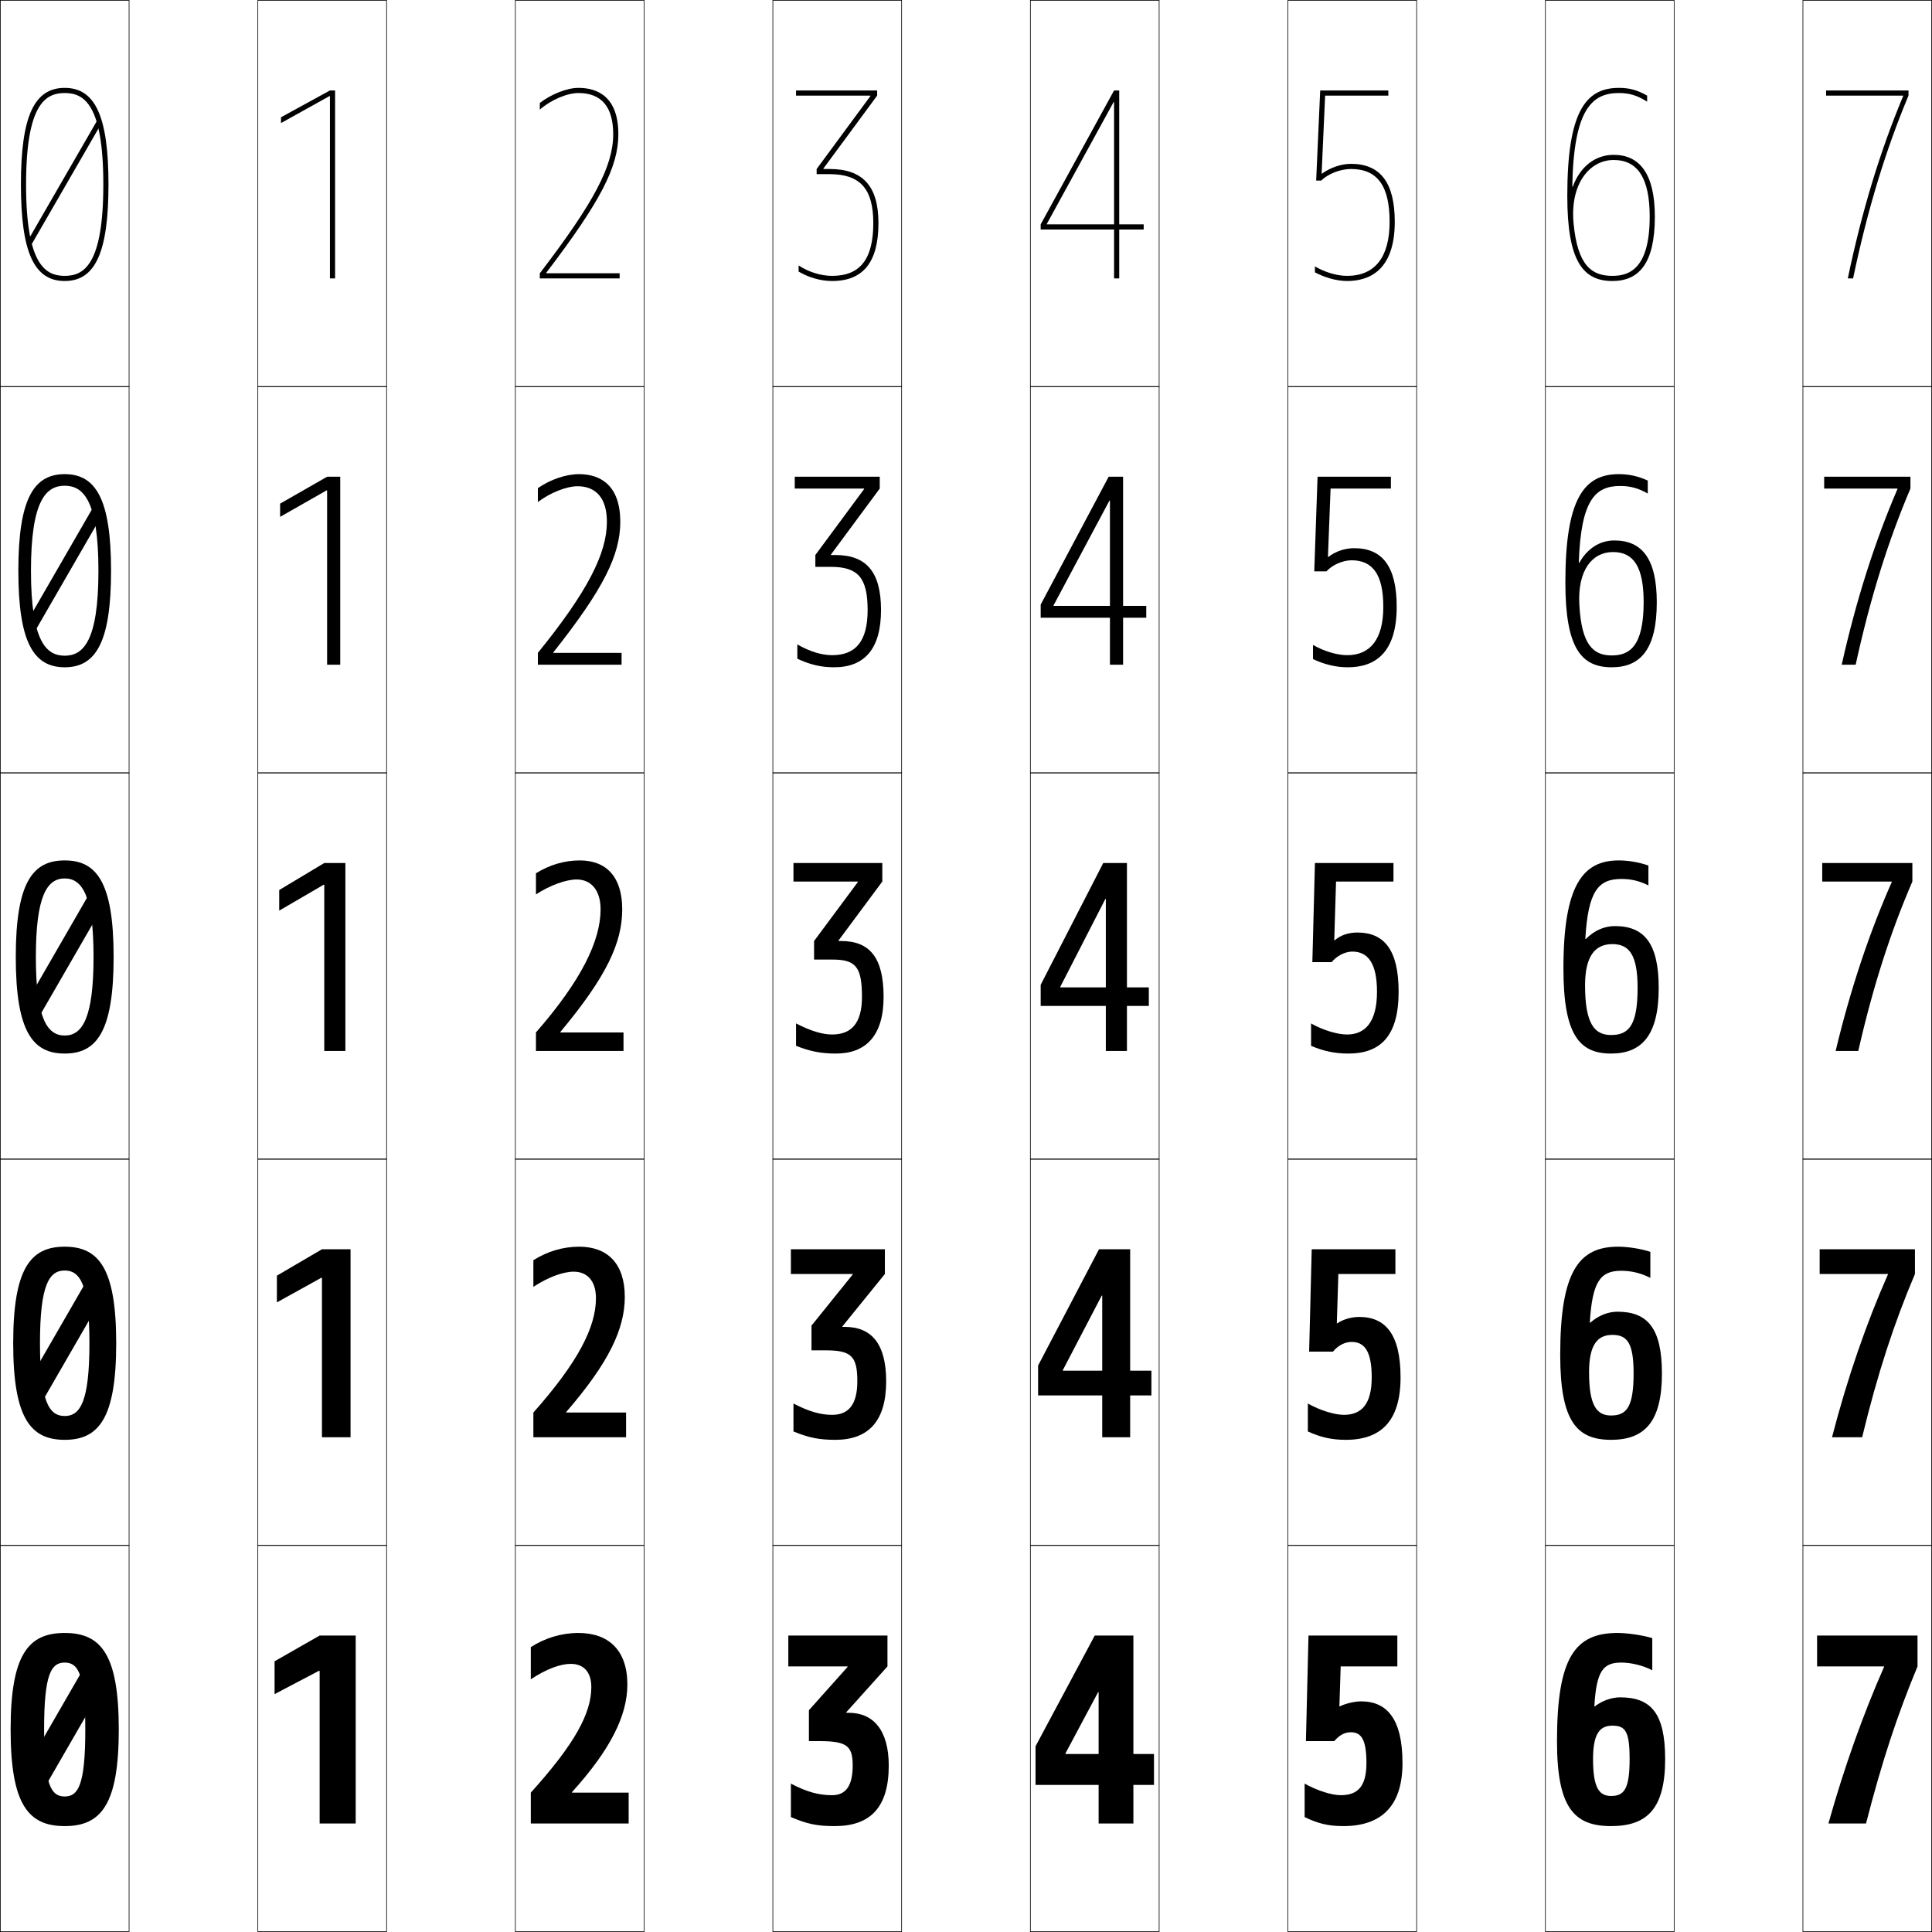
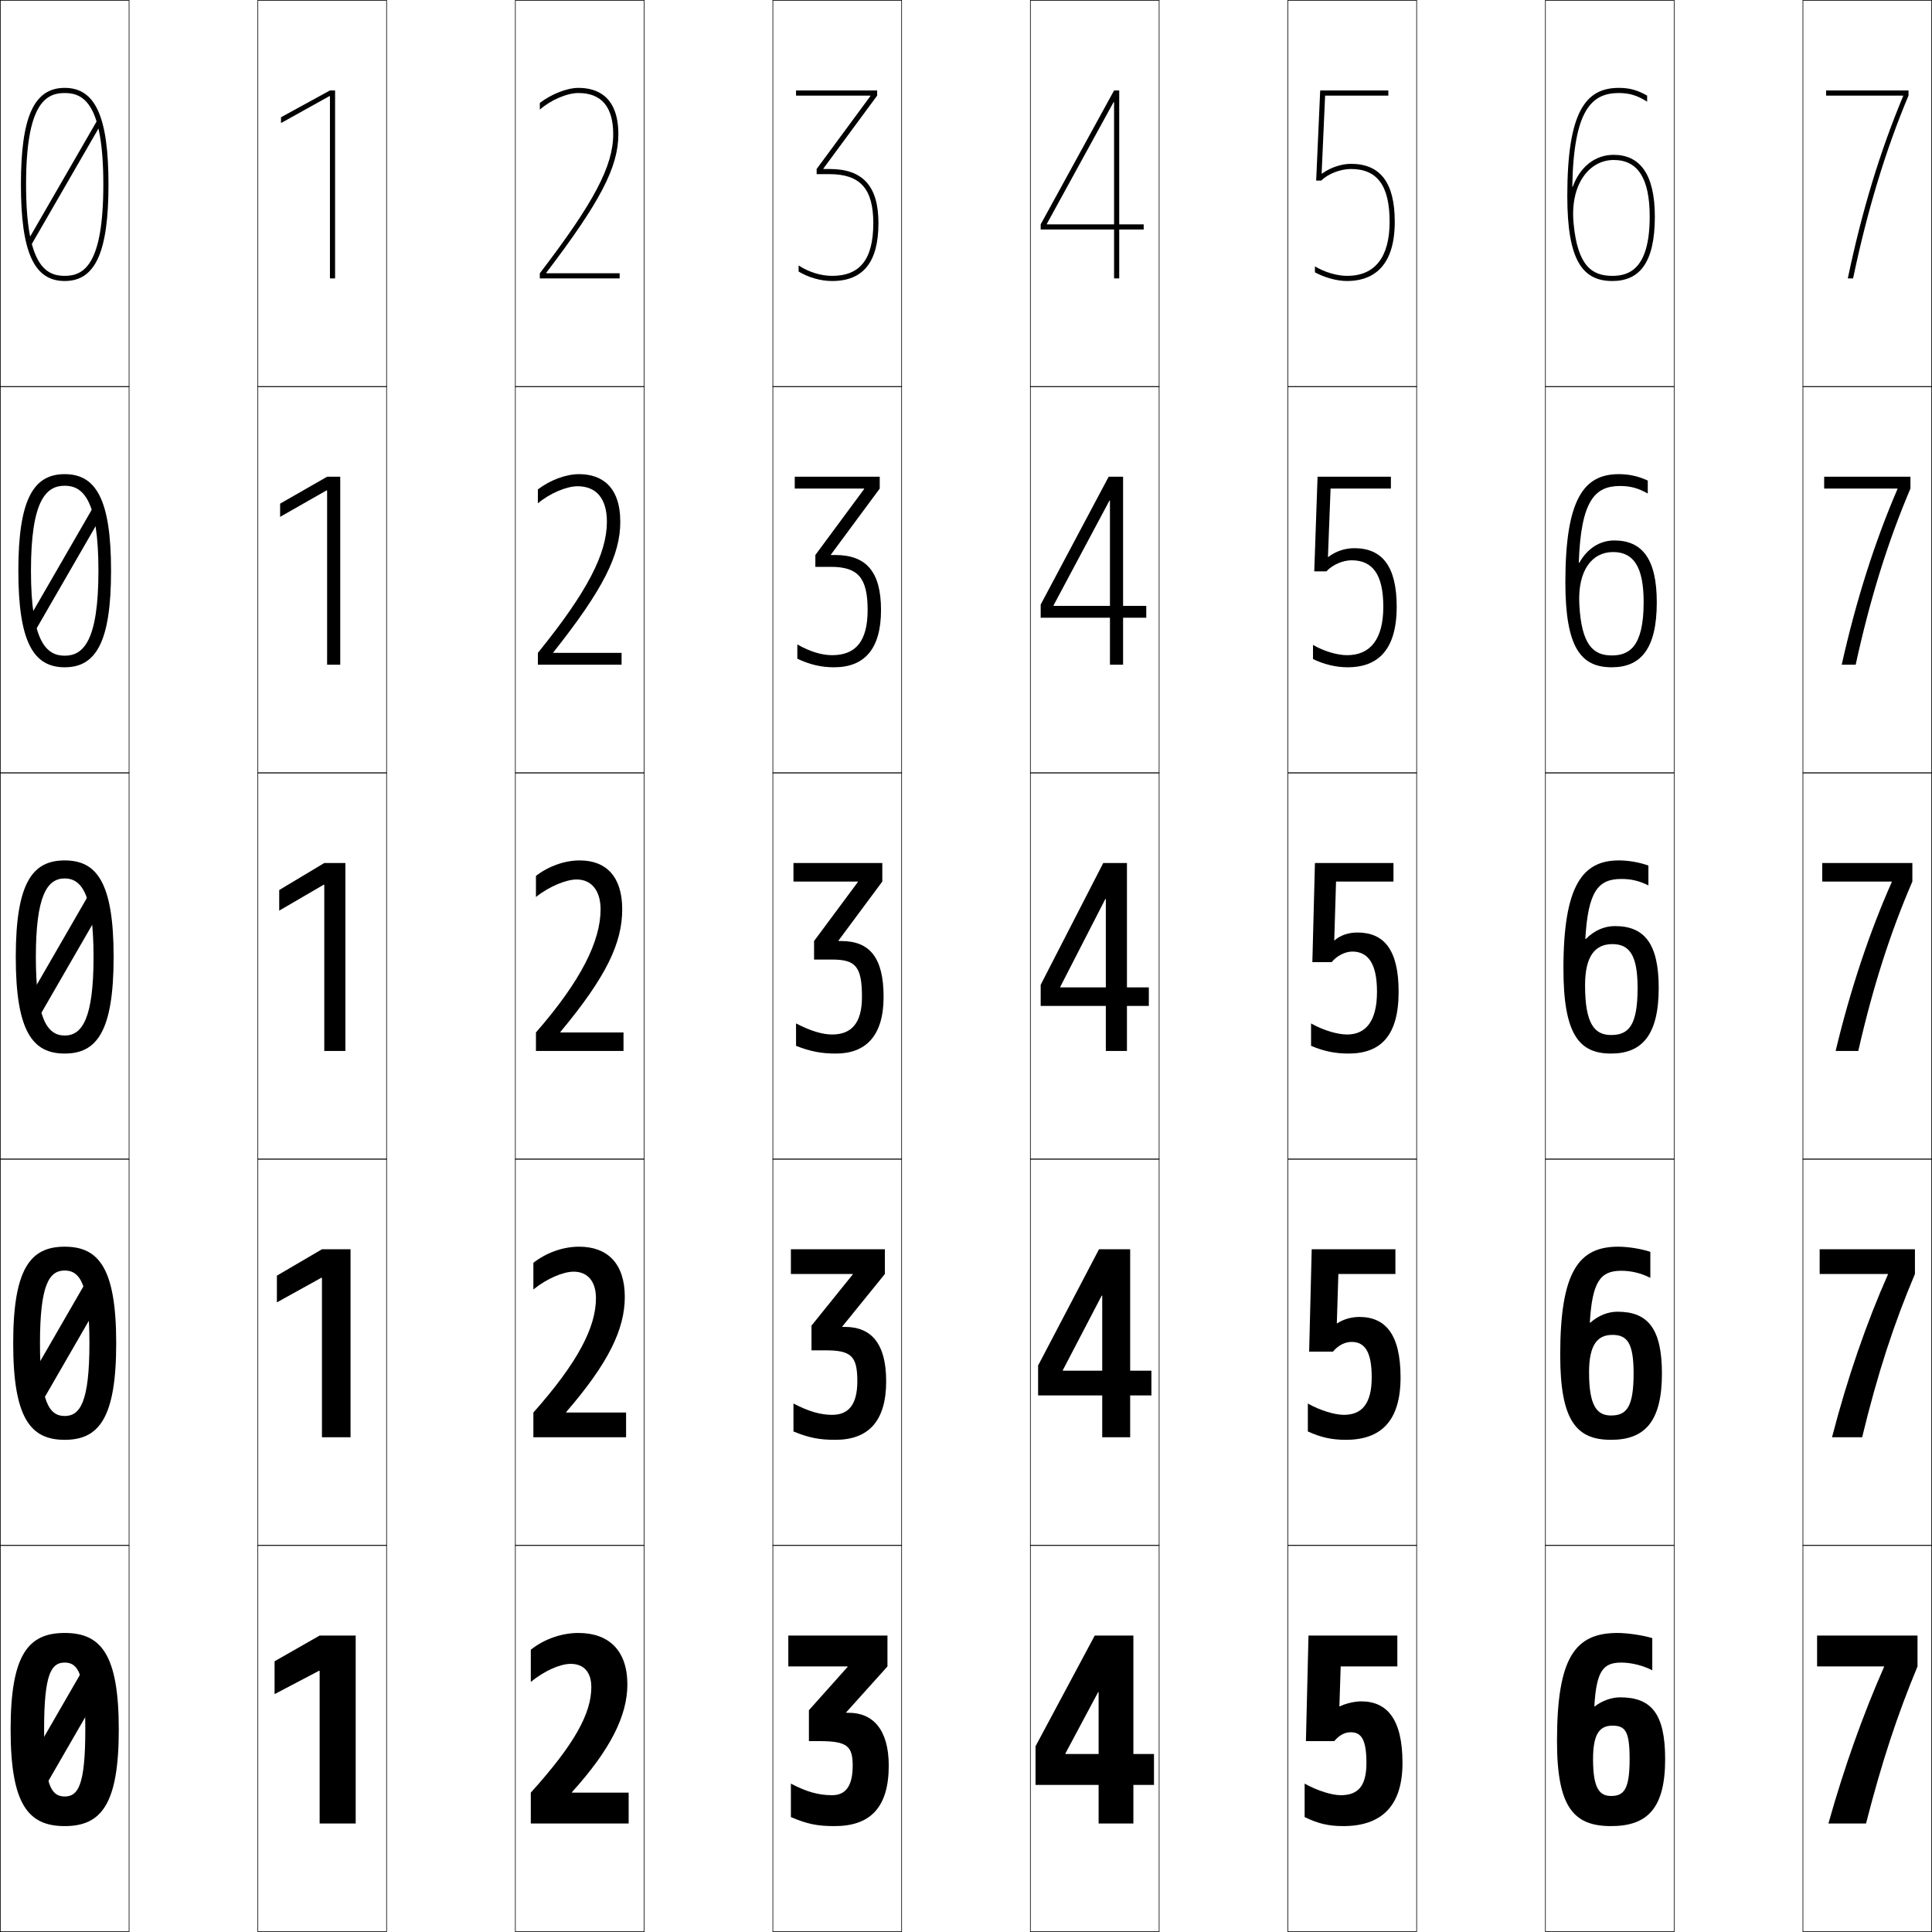
<svg xmlns="http://www.w3.org/2000/svg" width="750.25" height="750.25" viewBox="0 0 750.25 750.25" overflow="visible" enable-background="new 0 0 750.25 750.25" xml:space="preserve">
  <g id="レイヤー1">
    <g>
      <rect x="0.125" y="0.125" fill="none" stroke="#000000" stroke-width="0.25" width="50" height="150" />
      <rect x="100.125" y="0.125" fill="none" stroke="#000000" stroke-width="0.25" width="50" height="150" />
      <rect x="200.125" y="0.125" fill="none" stroke="#000000" stroke-width="0.25" width="50" height="150" />
      <rect x="300.125" y="0.125" fill="none" stroke="#000000" stroke-width="0.25" width="50" height="150" />
      <rect x="400.125" y="0.125" fill="none" stroke="#000000" stroke-width="0.25" width="50" height="150" />
      <rect x="500.125" y="0.125" fill="none" stroke="#000000" stroke-width="0.25" width="50" height="150" />
      <rect x="600.125" y="0.125" fill="none" stroke="#000000" stroke-width="0.25" width="50" height="150" />
      <rect x="0.125" y="150.125" fill="none" stroke="#000000" stroke-width="0.25" width="50" height="150" />
      <rect x="100.125" y="150.125" fill="none" stroke="#000000" stroke-width="0.25" width="50" height="150" />
      <rect x="200.125" y="150.125" fill="none" stroke="#000000" stroke-width="0.25" width="50" height="150" />
      <rect x="300.125" y="150.125" fill="none" stroke="#000000" stroke-width="0.25" width="50" height="150" />
      <rect x="400.125" y="150.125" fill="none" stroke="#000000" stroke-width="0.25" width="50" height="150" />
      <rect x="500.125" y="150.125" fill="none" stroke="#000000" stroke-width="0.25" width="50" height="150" />
      <rect x="600.125" y="150.125" fill="none" stroke="#000000" stroke-width="0.25" width="50" height="150" />
      <rect x="0.125" y="300.125" fill="none" stroke="#000000" stroke-width="0.25" width="50" height="150" />
      <rect x="100.125" y="300.125" fill="none" stroke="#000000" stroke-width="0.25" width="50" height="150" />
      <rect x="200.125" y="300.125" fill="none" stroke="#000000" stroke-width="0.25" width="50" height="150" />
      <rect x="300.125" y="300.125" fill="none" stroke="#000000" stroke-width="0.25" width="50" height="150" />
      <rect x="400.125" y="300.125" fill="none" stroke="#000000" stroke-width="0.25" width="50" height="150" />
      <rect x="500.125" y="300.125" fill="none" stroke="#000000" stroke-width="0.25" width="50" height="150" />
      <rect x="600.125" y="300.125" fill="none" stroke="#000000" stroke-width="0.25" width="50" height="150" />
      <rect x="0.125" y="450.125" fill="none" stroke="#000000" stroke-width="0.25" width="50" height="150" />
      <rect x="100.125" y="450.125" fill="none" stroke="#000000" stroke-width="0.25" width="50" height="150" />
      <rect x="200.125" y="450.125" fill="none" stroke="#000000" stroke-width="0.25" width="50" height="150" />
      <rect x="300.125" y="450.125" fill="none" stroke="#000000" stroke-width="0.25" width="50" height="150" />
      <rect x="400.125" y="450.125" fill="none" stroke="#000000" stroke-width="0.25" width="50" height="150" />
      <rect x="500.125" y="450.125" fill="none" stroke="#000000" stroke-width="0.25" width="50" height="150" />
      <rect x="600.125" y="450.125" fill="none" stroke="#000000" stroke-width="0.25" width="50" height="150" />
      <rect x="0.125" y="600.125" fill="none" stroke="#000000" stroke-width="0.25" width="50" height="150" />
      <rect x="100.125" y="600.125" fill="none" stroke="#000000" stroke-width="0.25" width="50" height="150" />
      <rect x="200.125" y="600.125" fill="none" stroke="#000000" stroke-width="0.25" width="50" height="150" />
      <rect x="300.125" y="600.125" fill="none" stroke="#000000" stroke-width="0.25" width="50" height="150" />
      <rect x="400.125" y="600.125" fill="none" stroke="#000000" stroke-width="0.25" width="50" height="150" />
      <rect x="500.125" y="600.125" fill="none" stroke="#000000" stroke-width="0.25" width="50" height="150" />
      <rect x="600.125" y="600.125" fill="none" stroke="#000000" stroke-width="0.25" width="50" height="150" />
      <rect x="700.125" y="0.125" fill="none" stroke="#000000" stroke-width="0.25" width="50" height="150" />
      <rect x="700.125" y="150.125" fill="none" stroke="#000000" stroke-width="0.25" width="50" height="150" />
      <rect x="700.125" y="300.125" fill="none" stroke="#000000" stroke-width="0.25" width="50" height="150" />
      <rect x="700.125" y="450.125" fill="none" stroke="#000000" stroke-width="0.25" width="50" height="150" />
      <rect x="700.125" y="600.125" fill="none" stroke="#000000" stroke-width="0.25" width="50" height="150" />
    </g>
    <g>
      <path d="M25.125,634.125c14.134,0,21,8.363,21,37.5s-6.866,37.5-21,37.5v-11.5c5.225,0,8-4.36,8-26      s-2.775-26-8-26s-8,4.36-8,26s2.775,26,8,26v11.5c-14.134,0-21-8.363-21-37.5      S10.991,634.125,25.125,634.125z" />
      <path d="M25.125,484.125c13.215,0,20,8.326,20,37.5s-6.785,37.5-20,37.5v-9.25      c6.052,0,9.6-5.603,9.6-28.25s-3.548-28.25-9.6-28.25s-9.6,5.603-9.6,28.25      s3.548,28.25,9.6,28.25v9.25c-13.215,0-20-8.326-20-37.5S11.91,484.125,25.125,484.125z" />
      <path d="M25.125,334.125c12.297,0,19,8.29,19,37.5s-6.703,37.5-19,37.5v-7      c6.88,0,11.2-6.845,11.2-30.5s-4.32-30.5-11.2-30.5s-11.2,6.845-11.2,30.5      s4.32,30.5,11.2,30.5v7c-12.297,0-19-8.29-19-37.5S12.828,334.125,25.125,334.125z" />
      <path d="M25.125,184.125c12.106,0,18,9.752,18,37.5s-5.894,37.5-18,37.5v-4.5      c7.148,0,13.1-5.531,13.1-33s-5.952-33-13.1-33s-13.1,5.531-13.1,33      s5.952,33,13.1,33v4.5c-12.106,0-18-9.752-18-37.5S13.019,184.125,25.125,184.125z" />
      <path d="M25.125,109.125c11.916,0,17-11.215,17-37.5s-5.084-37.5-17-37.5s-17,11.215-17,37.5      S13.209,109.125,25.125,109.125v-2c-7.417,0-15-4.218-15-35.5s7.583-35.5,15-35.5s15,4.218,15,35.5      s-7.583,35.5-15,35.5V109.125z" />
    </g>
    <g>
      <rect x="23.875" y="43.557" transform="matrix(-0.8660718 -0.4999197 0.4999197 -0.8660718 10.89556 145.0337)" width="2" height="55" />
      <rect x="-2.625" y="218.807" transform="matrix(0.5000004 -0.8660252 0.8660252 0.5000004 -179.0038 132.071)" width="55" height="4.5" />
      <rect x="21.375" y="343.557" transform="matrix(-0.866037 -0.49998 0.49998 -0.866037 -139.1036 704.8438)" width="7" height="55" />
      <rect x="-2.625" y="516.808" transform="matrix(0.5000042 -0.866023 0.866023 0.5000042 -438.8105 282.0689)" width="55" height="8.5" />
      <rect x="19.875" y="643.558" transform="matrix(-0.866023 -0.5000042 0.5000042 -0.866023 -289.1143 1264.646)" width="10" height="55" />
    </g>
    <g>
      <polygon points="124.125,648.875 124.125,708.125 138.125,708.125 138.125,635.125 124.125,635.125 106.625,645.125       106.625,657.875 123.951,648.775 " />
      <polygon points="125.025,558.125 136.125,558.125 136.125,485.125 125.025,485.125 107.525,495.375       107.525,505.75 124.851,496.15 125.025,496.25 " />
      <polygon points="125.925,408.125 134.125,408.125 134.125,335.125 125.925,335.125 108.425,345.625       108.425,353.625 125.751,343.524 125.925,343.625 " />
      <polygon points="127.025,258.125 132.125,258.125 132.125,185.125 127.025,185.125 108.775,195.577       108.775,200.708 126.851,190.415 127.025,190.515 " />
      <polygon points="128.125,35.125 109.125,45.53 109.125,47.791 127.951,37.305 128.125,37.405       128.125,108.125 130.125,108.125 130.125,35.125 " />
    </g>
    <g>
-       <path d="M222.125,695.925c14.945-16.527,21.5-29.719,21.5-41.8c0-13.212-7.21-20-19-20      c-6.558,0-12.964,1.941-18.5,5.5v12.5c5.953-3.991,11.503-6,15.5-6c5.047,0,8,3.193,8,9      c0,10.095-6.258,21.91-23.5,41v12h38v-12h-22V695.925z" />
-       <path d="M219.875,548.324c16.493-19.09,22.75-32.224,22.75-44.699c0-12.916-6.677-19.5-17.75-19.5      c-6.212,0-12.333,1.822-17.75,5.25v10.35c5.758-3.814,11.655-5.899,15.65-5.899      c5.313,0,8.65,3.651,8.65,10.3c0,11.178-6.917,24.826-24.3,44.4V558.125h36      v-9.6h-23.25V548.324z" />
-       <path d="M217.625,400.724c18.042-21.653,24-34.729,24-47.599c0-12.62-6.144-19-16.5-19      c-5.867,0-11.702,1.702-17,5v8.2c5.563-3.64,11.807-5.8,15.8-5.8      c5.58,0,9.3,4.108,9.3,11.6c0,12.261-7.576,27.742-25.1,47.8V408.125h34      v-7.2h-24.5V400.724z" />
-       <path d="M224.875,184.125c-5.156,0-11.127,2.069-16,5.428v5.398      c4.86-3.668,11.166-6.126,15.4-6.126c7.269,0,11.4,4.746,11.4,13.8      c0,12.301-7.523,27.125-26.8,50.9V258.125h32.5v-4.6h-26.498v-0.201      C234.334,228.792,240.875,215.466,240.875,202.625C240.875,188.877,233.588,184.125,224.875,184.125z" />
-       <path d="M212.128,106.125v-0.2C233,78.513,240.125,64.937,240.125,52.125      c0-14.877-8.429-18-15.5-18c-4.446,0-10.552,2.436-15,5.856v2.596      c4.157-3.697,10.525-6.452,15-6.452c8.958,0,13.5,5.383,13.5,16      c0,12.341-7.47,26.508-28.5,54v2h31v-2H212.128z" />
-     </g>
-     <g>
      <polygon points="426.625,708.125 440.125,708.125 440.125,635.125 425.125,635.125 402.125,678.125 402.125,693.125       448.125,693.125 448.125,681.125 413.725,681.125 413.725,680.925 426.425,657.125 426.625,657.125 " />
      <polygon points="428.025,558.125 438.875,558.125 438.875,485.125 426.775,485.125 403.125,530.275       403.125,541.875 447.125,541.875 447.125,532.275 412.725,532.275 412.725,532.074 427.824,503.125       428.025,503.125 " />
      <polygon points="429.425,349.125 429.425,408.125 437.625,408.125 437.625,335.125 428.425,335.125       404.125,382.425 404.125,390.625 446.125,390.625 446.125,383.425 411.725,383.425 411.725,383.225       429.225,349.125 " />
      <polygon points="445.125,239.875 445.125,235.275 409.125,235.275 409.125,235.075 430.824,194.4       431.025,194.4 431.025,258.125 436.125,258.125 436.125,185.125 430.525,185.125 404.125,234.775       404.125,239.875 " />
      <polygon points="406.525,86.925 432.425,39.675 432.625,39.675 432.625,108.125 434.625,108.125       434.625,35.125 432.625,35.125 404.125,87.125 404.125,89.125 444.125,89.125 444.125,87.125 406.525,87.125 " />
    </g>
    <g>
      <path d="M319.765,65.425L340.625,37.125v-2h-31.5v2h28.86v0.2L317.125,65.625v2h5      c11.916,0,17,5.682,17,19c0,13.986-5.084,20.5-16,20.5c-4.371,0-9.186-1.513-13-4.046      v2.375c3.956,2.346,8.598,3.671,13,3.671c12.112,0,18-7.36,18-22.5      c0-14.327-6.038-21-19-21h-2.36V65.425z" />
      <path d="M308.625,185.125v4.6h26.93v0.2L316.625,215.525V220.125h6      c10.49,0,14.3,4.143,14.3,16.75c0,12.187-4.66,17.55-13.8,17.55      c-3.983,0-8.667-1.389-13.5-4.173v5.537c4.755,2.271,9.226,3.336,14.25,3.336      c11.799,0,18.25-7.072,18.25-22.25c0-14.89-5.784-21.35-17.75-21.35h-1.68v-0.2      L341.625,189.725V185.125H308.625z" />
      <path d="M333.125,342.525l-17,22.899V372.625h7c9.064,0,11.6,2.604,11.6,14.5      c0,10.387-4.236,14.6-11.6,14.6c-3.596,0-8.148-1.264-14-4.3V406.125      c5.554,2.195,9.853,3,15.5,3c11.485,0,18.5-6.785,18.5-22c0-15.452-5.531-21.7-16.5-21.7      h-1v-0.2l17-22.899V335.125h-34.5v7.2h25V342.525z" />
      <path d="M307.125,485.125v9.6h24v0.201l-16,19.85V524.375h5.5c9.907,0,12.3,2.218,12.3,12      c0,9.301-3.583,13.05-9.8,13.05c-4.328,0-8.93-1.228-15-4.399V555.875      c5.992,2.461,10.057,3.25,16.25,3.25c12.666,0,19.75-7.02,19.75-22.75      c0-14.675-5.819-21.1-16-21.1h-1v-0.201l16.5-20.35V485.125H307.125z" />
      <path d="M329.125,647.325l-15,16.8v12h4c10.75,0,13,1.832,13,9.5c0,8.216-2.931,11.5-8,11.5      c-5.061,0-9.711-1.19-16-4.5v13c6.43,2.728,10.261,3.5,17,3.5c13.846,0,21-7.255,21-23.5      c0-13.897-6.107-20.5-15.5-20.5h-1v-0.2l16-17.8v-12h-38.5v12h23V647.325z" />
    </g>
    <g>
      <path d="M520.325,662.626L520.125,662.625l0.5-15.5h22v-12h-34.5l-1,41h11      c1.977-2.326,4.039-3.439,6.424-3.439c4.01,0,6.076,2.688,6.076,11.939      c0,9.094-3.358,12.5-10,12.5c-3.338,0-9.002-1.69-14-4.5v13c5.265,2.548,9.32,3.5,15,3.5      c14.807,0,23-7.766,23-24.5c0-17.012-5.951-23.939-16.076-23.939      C525.998,660.686,522.409,661.549,520.325,662.626z" />
      <path d="M519.125,513.875l0.6-19.15H541.875V485.125h-32.5l-1,39.75h9.25      c1.975-2.384,4.629-3.77,7.212-3.77c5.031,0,7.838,3.588,7.838,13.77      c0,10.391-3.95,14.55-10.8,14.55c-3.518,0-9.146-1.653-14-4.399V555.875      c5.126,2.332,9.359,3.25,14.75,3.25c13.678,0,21.25-7.336,21.25-24.25      c0-16.72-5.854-23.47-16.038-23.47c-3.071,0-6.41,0.993-8.512,2.47H519.125z" />
      <path d="M518.125,365.125l0.7-22.8H541.125V335.125h-30.5l-1,38.5h7.5      c1.974-2.442,5.22-4.1,8-4.1c6.053,0,9.6,4.488,9.6,15.6      c0,11.688-4.543,16.6-11.6,16.6c-3.698,0-9.291-1.616-14-4.3V406.125      c4.987,2.116,9.397,3,14.5,3c12.549,0,19.5-6.907,19.5-24c0-16.428-5.756-23-16-23      c-3.592,0-6.681,1.124-8.8,3H518.125z" />
      <path d="M540.125,189.725V185.125h-28.479l-1.283,36.75h4.729      c2.307-2.529,6.33-4.3,9.783-4.3c8.143,0,12.3,5.501,12.3,18.05      c0,12.713-5.124,18.8-14.05,18.8c-3.854,0-9.006-1.525-13.25-3.991v5.507      c4.439,2.099,8.959,3.185,13.5,3.185c10.494,0,19-5.449,19-23.5      c0-15.784-5.658-22.75-16.5-22.75c-3.736,0-7.394,1.322-9.999,3.383h-0.2      l1.027-26.533H540.125z" />
      <path d="M513.227,67.39L514.581,37.125H539.125v-2h-26.456l-1.567,35h1.956      c2.642-2.616,7.441-4.5,11.567-4.5c10.233,0,15,6.514,15,20.5c0,13.738-5.706,21-16.5,21      c-4.008,0-8.721-1.435-12.5-3.682v2.313c3.893,2.081,8.521,3.369,12.5,3.369      c8.439,0,18.5-3.99,18.5-23c0-15.14-5.561-22.5-17-22.5      c-3.882,0-8.106,1.521-11.198,3.765H513.227z" />
    </g>
    <g>
      <path d="M629.625,645.625c3.862,0,8.564,1.175,12,3v-12.5c-3.761-1.14-9.72-2-13.5-2      c-16.483,0-23.5,9.498-23.5,42c0,25.834,6.577,33,21,33v-11.7c-4.514,0-7-2.971-7-14.3      c0-9.847,2.571-13,7.5-13c5.056,0,6.7,2.152,6.7,13      c0,11.675-2.158,14.3-7.2,14.3V709.125c13.958,0,21-6.716,21-26      c0-17.837-5.487-24-17.5-24c-3.306,0-6.966,1.309-9.8,3.5H619.125      C619.927,648.717,622.619,645.625,629.625,645.625z" />
      <path d="M628.375,484.125c-15.263,0-22.5,9.587-22.5,42c0,25.758,6.363,33,19.75,33v-9.45      c-5.465,0-8.55-3.646-8.55-16.8c0-10.588,3.223-14.5,9.05-14.5      c5.783,0,8.25,3.129,8.25,15c0,13.115-2.787,16.3-8.75,16.3V559.125      c12.932,0,19.75-6.887,19.75-25.75c0-17.6-5.586-24-17.25-24      c-3.728,0-7.473,1.505-10.55,4.25H617.375c0.938-16.244,4.255-20.15,12.25-20.15      c3.838,0,7.72,0.947,11.25,2.75V486.125C637.234,484.916,632.121,484.125,628.375,484.125z" />
      <path d="M628.625,334.125c-14.042,0.001-21.5,9.676-21.5,42c0,25.682,6.148,33,18.5,33v-7.2      c-6.417,0-10.1-4.32-10.1-19.3c0-11.33,3.874-16,10.6-16      c6.511,0,9.8,4.104,9.8,17c0,14.555-3.416,18.3-10.3,18.3V409.125      c11.906,0,18.5-7.057,18.5-25.5c0-17.362-5.684-24-17-24c-4.149,0-7.98,1.701-11.3,5H615.625      c1.073-18.58,5.016-23.3,14-23.3c3.812,0,6.875,0.718,10.5,2.5V336.125      C636.604,334.847,632.336,334.124,628.625,334.125z" />
      <path d="M629.125,188.725c3.91,0,6.973,0.792,10.75,2.925V186.625      c-3.689-1.732-7.355-2.5-11.25-2.5c-13.486,0-20.75,9.513-20.75,42      c0,25.461,6.107,33,18,33v-4.6c-7.133,0-11.757-4.039-12.578-19.837      c-0.69-13.281,4.997-20.312,13.088-20.312c7.959,0,11.891,5.65,11.891,19.5      c0,17.585-5.846,20.65-12.4,20.65V259.125c11.125,0,17.5-6.94,17.5-25.25      c0-17.054-5.842-24-16.49-24c-5.719,0-10.535,3.207-13.594,8.671l-0.199-0.017      C613.891,194.227,619.437,188.725,629.125,188.725z" />
      <path d="M626.645,62.125c9.407,0,13.98,7.196,13.98,22c0,20.616-8.275,23-14.5,23v2      c10.345,0,16.5-6.824,16.5-25c0-16.746-5.999-24-15.98-24      c-7.289,0-13.089,4.714-15.888,12.343l-0.197-0.035      C611.082,42.408,618.232,36.125,628.625,36.125c4.007,0,7.071,0.865,11,3.35V37.125      c-3.858-2.186-6.922-3-11-3c-12.93,0-20,9.35-20,42c0,25.24,6.065,33,17.5,33v-2      c-7.85,0-13.486-3.752-15.058-20.375C609.628,71.521,617.188,62.125,626.645,62.125z" />
    </g>
    <g>
      <path d="M705.625,635.125v12h26v0.2c-8.019,18.15-15.445,38.844-21.6,60.8H724.625      c6.188-24.1,12.188-42.224,20-61v-12H705.625z" />
      <path d="M733.125,494.926c-8.267,18.664-15.75,40.208-21.699,63.199H723.125      c5.955-24.647,12.394-44.289,20.5-63.4V485.125h-37v9.6h26.5V494.926z" />
      <path d="M734.625,342.525c-8.515,19.178-16.054,41.573-21.8,65.6H721.625      c5.722-25.195,12.6-46.354,21-65.8V335.125h-35v7.2h27V342.525z" />
      <path d="M708.375,185.125v4.6h28.457v0.2c-8.719,20.258-16.004,42.97-21.645,68.2      h5.425c5.665-25.987,12.657-48.177,21.263-68.4V185.125H708.375z" />
      <path d="M739.039,37.325c-8.922,21.338-15.953,44.366-21.489,70.8h2.05      c5.607-26.778,12.715-50,21.525-71v-2h-32v2h29.914V37.325z" />
    </g>
+     <g>
+       <path d="M212.128,106.125v-0.2C233,78.513,240.125,64.937,240.125,52.125      c0-14.877-8.429-18-15.5-18c-4.446,0-10.552,2.436-15,5.856v2.596      c4.157-3.697,10.525-6.452,15-6.452c8.958,0,13.5,5.383,13.5,16      c0,12.341-7.47,26.508-28.5,54v2h31v-2H212.128z" />
+       <path d="M241.375,258.125v-4.6h-26.498v-0.201C234.334,228.792,240.875,215.466,240.875,202.625      c0-13.748-7.287-18.5-16-18.5c-5.156,0-11.293,2.327-16,5.928v5.398      c4.676-3.922,11.166-6.626,15.4-6.626c7.269,0,11.4,4.746,11.4,13.8      c0,12.301-7.523,27.125-26.8,50.9V258.125H241.375z" />
+       <path d="M217.625,400.724c18.042-21.653,24-34.729,24-47.599c0-12.62-6.145-19-16.5-19      c-5.867,0-12.035,2.218-17,6v8.2c5.195-4.147,11.807-6.8,15.8-6.8      c5.58,0,9.3,4.108,9.3,11.6c0,12.261-7.576,27.742-25.1,47.8V408.125h34      v-7.2h-24.5V400.724z" />
+       <path d="M243.125,558.125v-9.6h-23.25v-0.201c16.494-19.09,22.75-32.224,22.75-44.699      c0-12.916-6.677-19.5-17.75-19.5c-6.212,0-12.69,2.313-17.75,6.25v10.35      c5.389-4.32,11.655-6.899,15.65-6.899c5.313,0,8.65,3.651,8.65,10.3      c0,11.178-6.917,24.826-24.3,44.4V558.125H243.125z" />
+       <path d="M222.125,695.925c14.945-16.527,21.5-29.719,21.5-41.8c0-13.212-7.21-20-19-20      c-6.558,0-13.345,2.409-18.5,6.5v12.5c5.583-4.494,11.504-7,15.5-7c5.047,0,8,3.193,8,9      c0,10.095-6.258,21.91-23.5,41v12h38v-12h-22V695.925z" />
+     </g>
  </g>
</svg>
